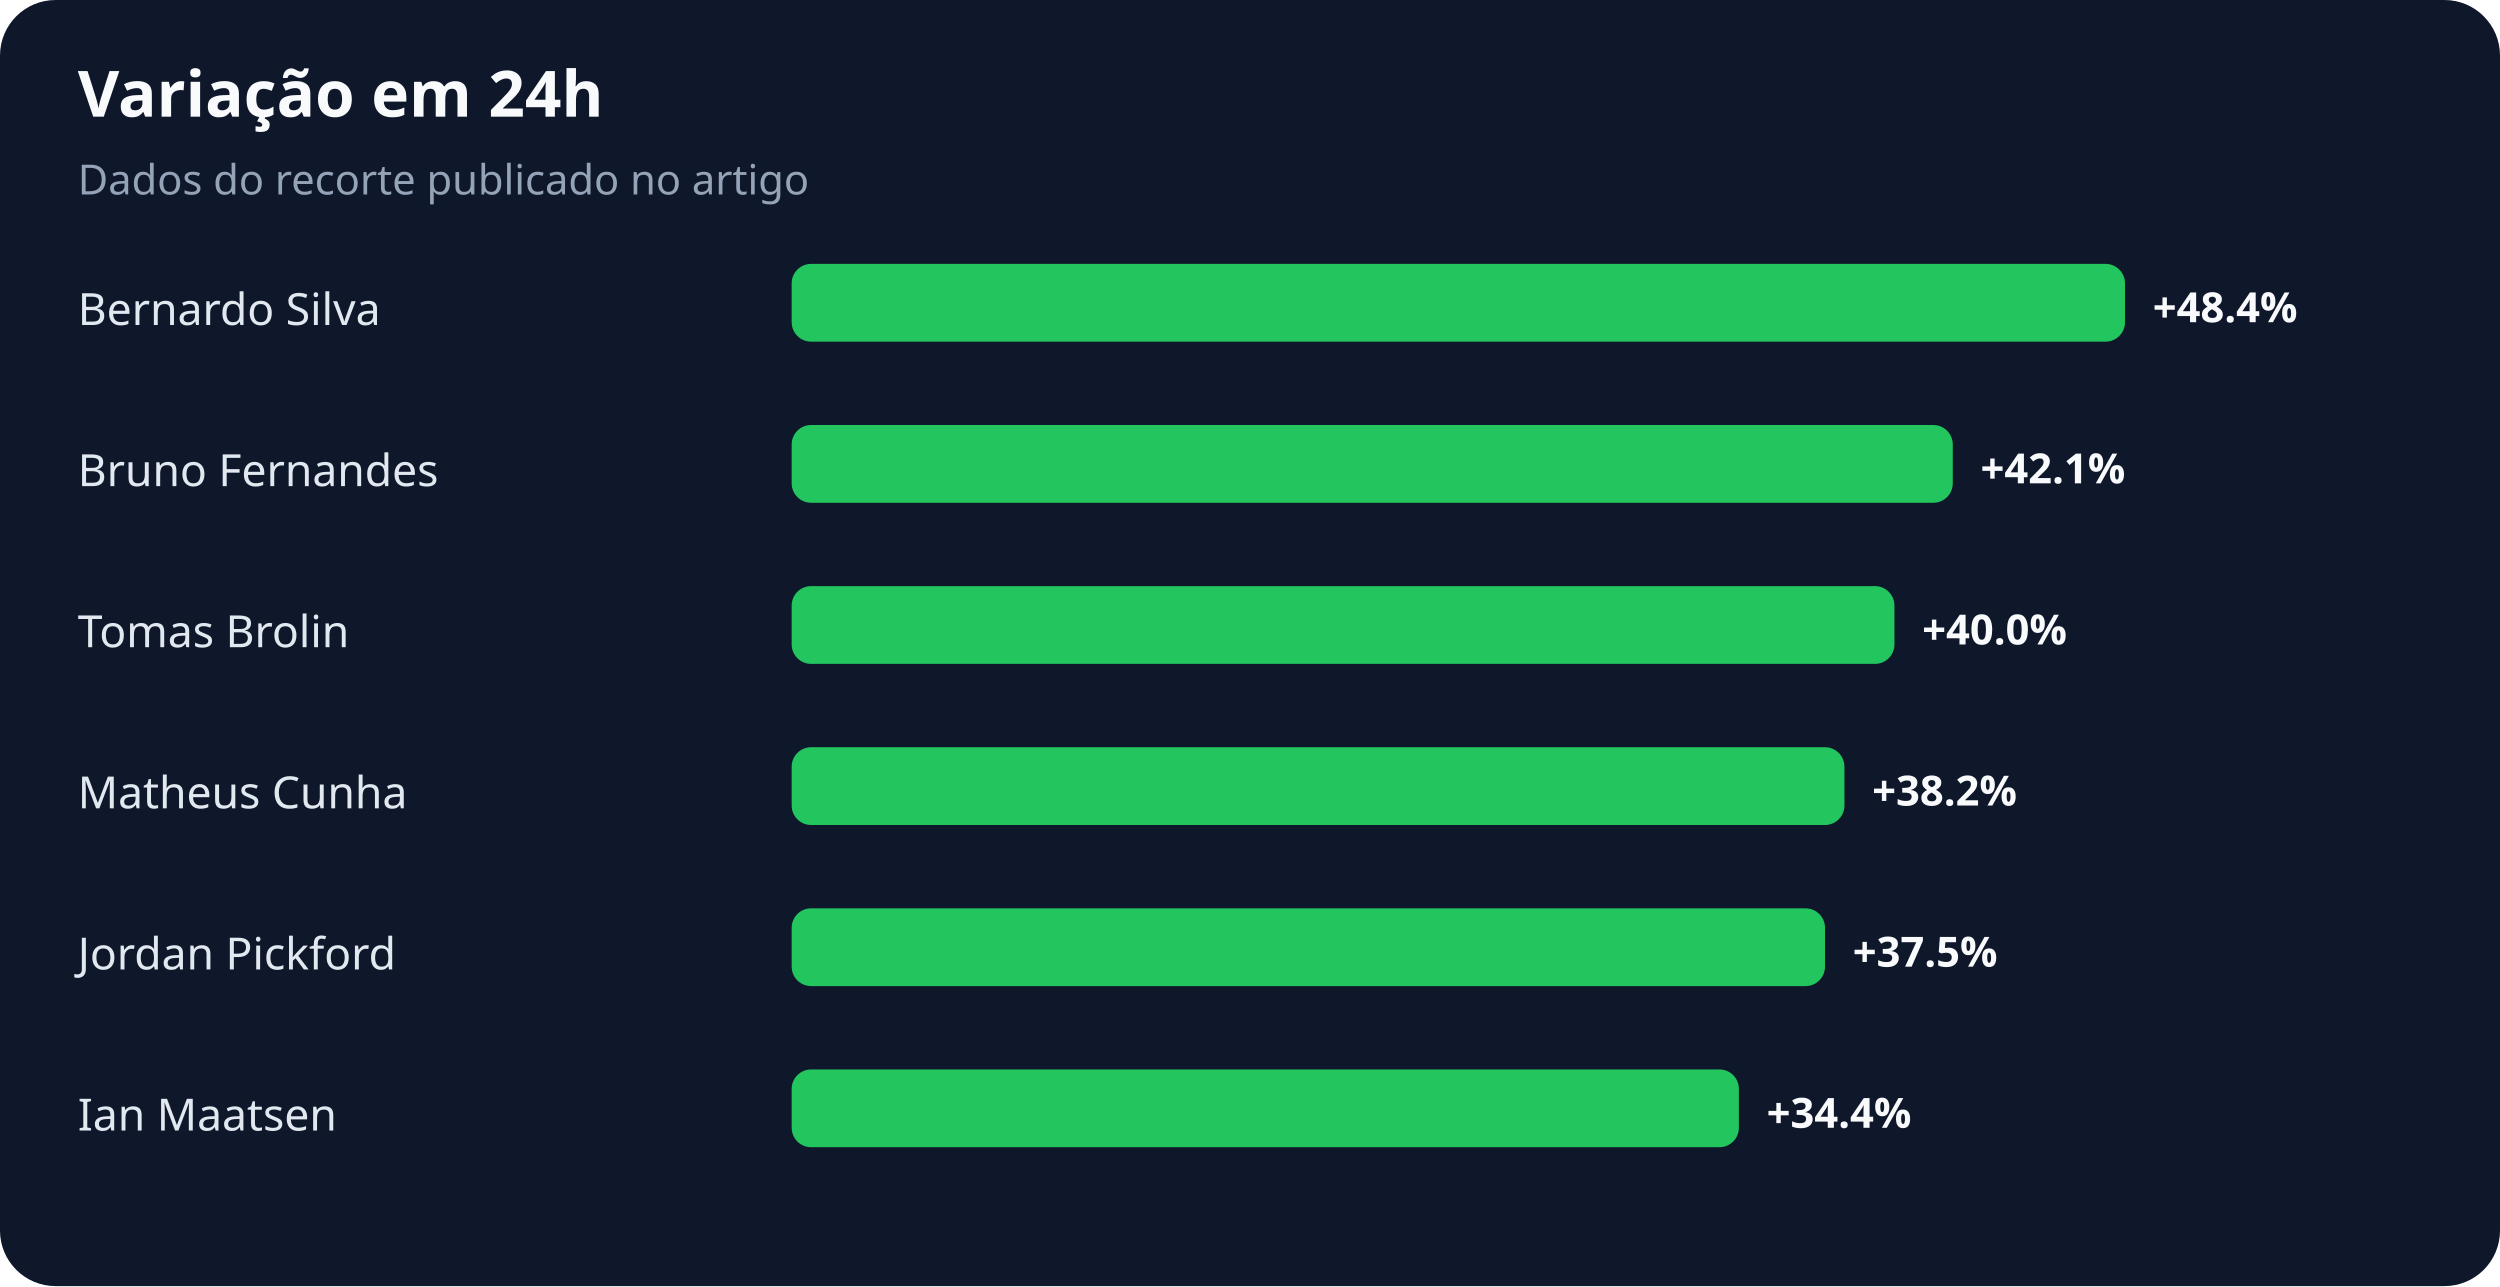
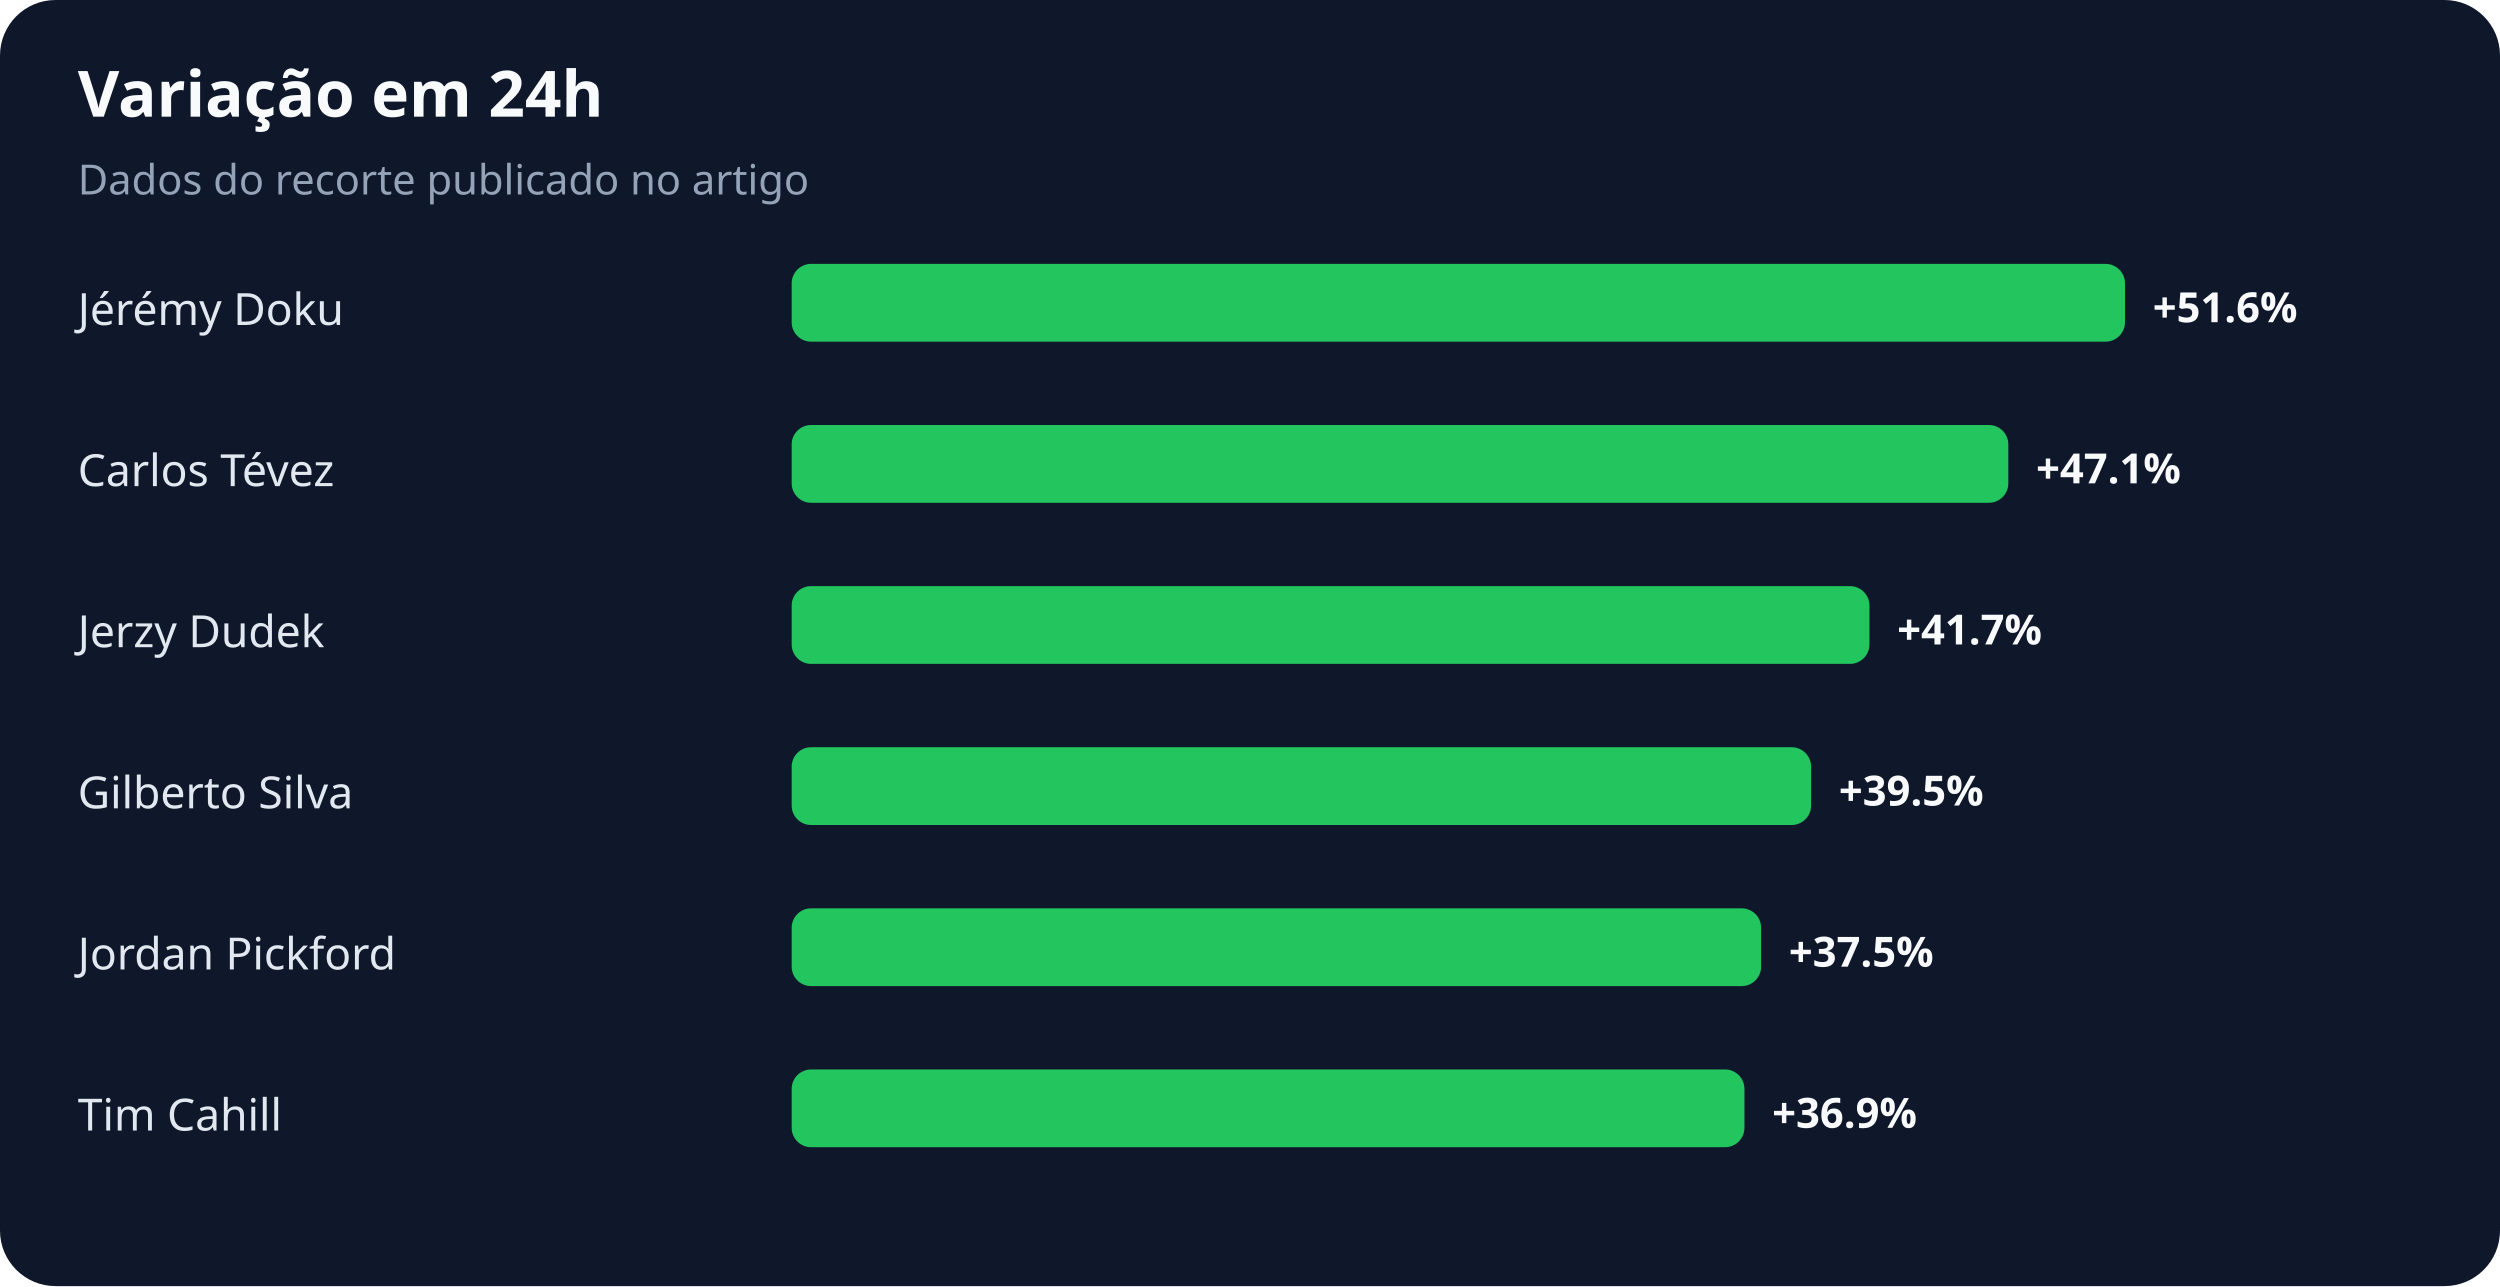
<svg xmlns="http://www.w3.org/2000/svg" width="900" height="463" viewBox="0 0 900 463" role="img" aria-labelledby="title desc">
  <rect width="100%" height="100%" rx="20" fill="#0f172a" />
  <text x="28" y="42" fill="#f8fafc" font-family="system-ui,sans-serif" font-size="23" font-weight="700">Variação em 24h</text>
  <text x="28" y="70" fill="#94a3b8" font-family="system-ui,sans-serif" font-size="15">Dados do recorte publicado no artigo</text>
-   <text x="28" y="117" fill="#e2e8f0" font-family="system-ui,sans-serif" font-size="16">Bernardo Silva</text>
+   <text x="28" y="117" fill="#e2e8f0" font-family="system-ui,sans-serif" font-size="16">Jérémy Doku</text>
  <rect x="285" y="95" width="480" height="28" rx="7" fill="#22c55e" />
-   <text x="775" y="116" fill="#f8fafc" font-family="system-ui,sans-serif" font-size="15" font-weight="700">+48.4%</text>
-   <text x="28" y="175" fill="#e2e8f0" font-family="system-ui,sans-serif" font-size="16">Bruno Fernandes</text>
-   <rect x="285" y="153" width="418" height="28" rx="7" fill="#22c55e" />
-   <text x="713" y="174" fill="#f8fafc" font-family="system-ui,sans-serif" font-size="15" font-weight="700">+42.1%</text>
-   <text x="28" y="233" fill="#e2e8f0" font-family="system-ui,sans-serif" font-size="16">Tomas Brolin</text>
-   <rect x="285" y="211" width="397" height="28" rx="7" fill="#22c55e" />
-   <text x="692" y="232" fill="#f8fafc" font-family="system-ui,sans-serif" font-size="15" font-weight="700">+40.0%</text>
-   <text x="28" y="291" fill="#e2e8f0" font-family="system-ui,sans-serif" font-size="16">Matheus Cunha</text>
-   <rect x="285" y="269" width="379" height="28" rx="7" fill="#22c55e" />
-   <text x="674" y="290" fill="#f8fafc" font-family="system-ui,sans-serif" font-size="15" font-weight="700">+38.2%</text>
+   <text x="775" y="116" fill="#f8fafc" font-family="system-ui,sans-serif" font-size="15" font-weight="700">+51.6%</text>
+   <text x="28" y="175" fill="#e2e8f0" font-family="system-ui,sans-serif" font-size="16">Carlos Tévez</text>
+   <rect x="285" y="153" width="438" height="28" rx="7" fill="#22c55e" />
+   <text x="733" y="174" fill="#f8fafc" font-family="system-ui,sans-serif" font-size="15" font-weight="700">+47.1%</text>
+   <text x="28" y="233" fill="#e2e8f0" font-family="system-ui,sans-serif" font-size="16">Jerzy Dudek</text>
+   <rect x="285" y="211" width="388" height="28" rx="7" fill="#22c55e" />
+   <text x="683" y="232" fill="#f8fafc" font-family="system-ui,sans-serif" font-size="15" font-weight="700">+41.7%</text>
+   <text x="28" y="291" fill="#e2e8f0" font-family="system-ui,sans-serif" font-size="16">Gilberto Silva</text>
+   <rect x="285" y="269" width="367" height="28" rx="7" fill="#22c55e" />
+   <text x="662" y="290" fill="#f8fafc" font-family="system-ui,sans-serif" font-size="15" font-weight="700">+39.5%</text>
  <text x="28" y="349" fill="#e2e8f0" font-family="system-ui,sans-serif" font-size="16">Jordan Pickford</text>
-   <rect x="285" y="327" width="372" height="28" rx="7" fill="#22c55e" />
-   <text x="667" y="348" fill="#f8fafc" font-family="system-ui,sans-serif" font-size="15" font-weight="700">+37.5%</text>
-   <text x="28" y="407" fill="#e2e8f0" font-family="system-ui,sans-serif" font-size="16">Ian Maatsen</text>
-   <rect x="285" y="385" width="341" height="28" rx="7" fill="#22c55e" />
-   <text x="636" y="406" fill="#f8fafc" font-family="system-ui,sans-serif" font-size="15" font-weight="700">+34.4%</text>
+   <rect x="285" y="327" width="349" height="28" rx="7" fill="#22c55e" />
+   <text x="644" y="348" fill="#f8fafc" font-family="system-ui,sans-serif" font-size="15" font-weight="700">+37.5%</text>
+   <text x="28" y="407" fill="#e2e8f0" font-family="system-ui,sans-serif" font-size="16">Tim Cahill</text>
+   <rect x="285" y="385" width="343" height="28" rx="7" fill="#22c55e" />
+   <text x="638" y="406" fill="#f8fafc" font-family="system-ui,sans-serif" font-size="15" font-weight="700">+36.9%</text>
</svg>
